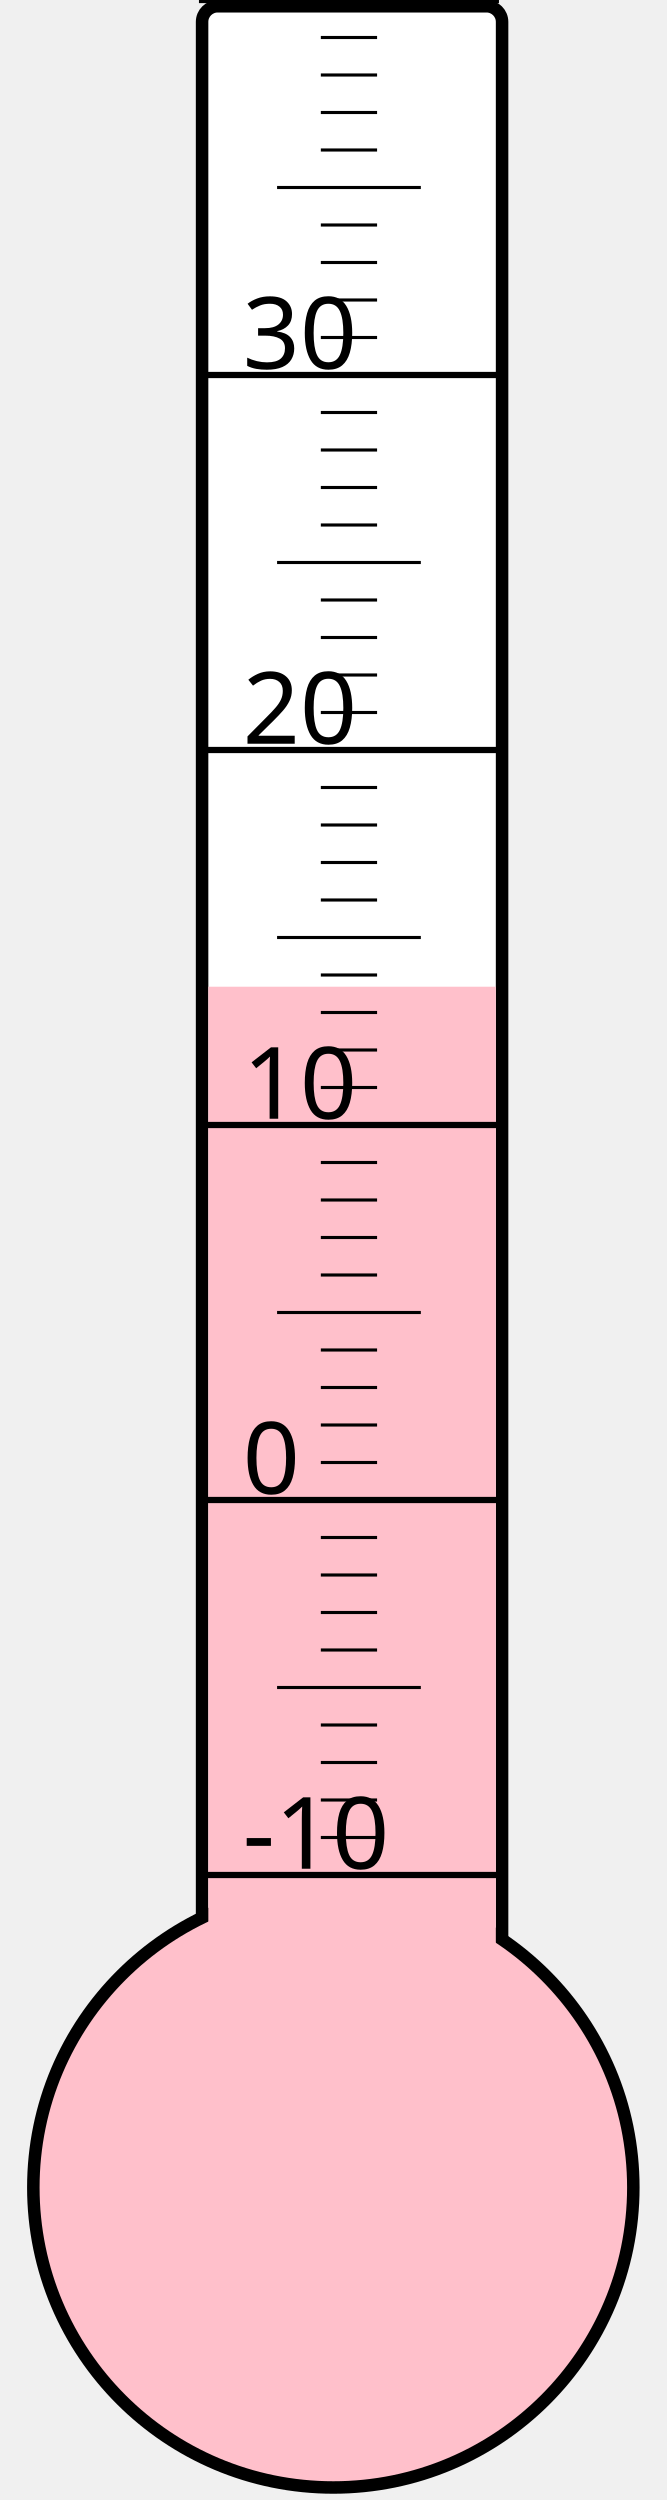
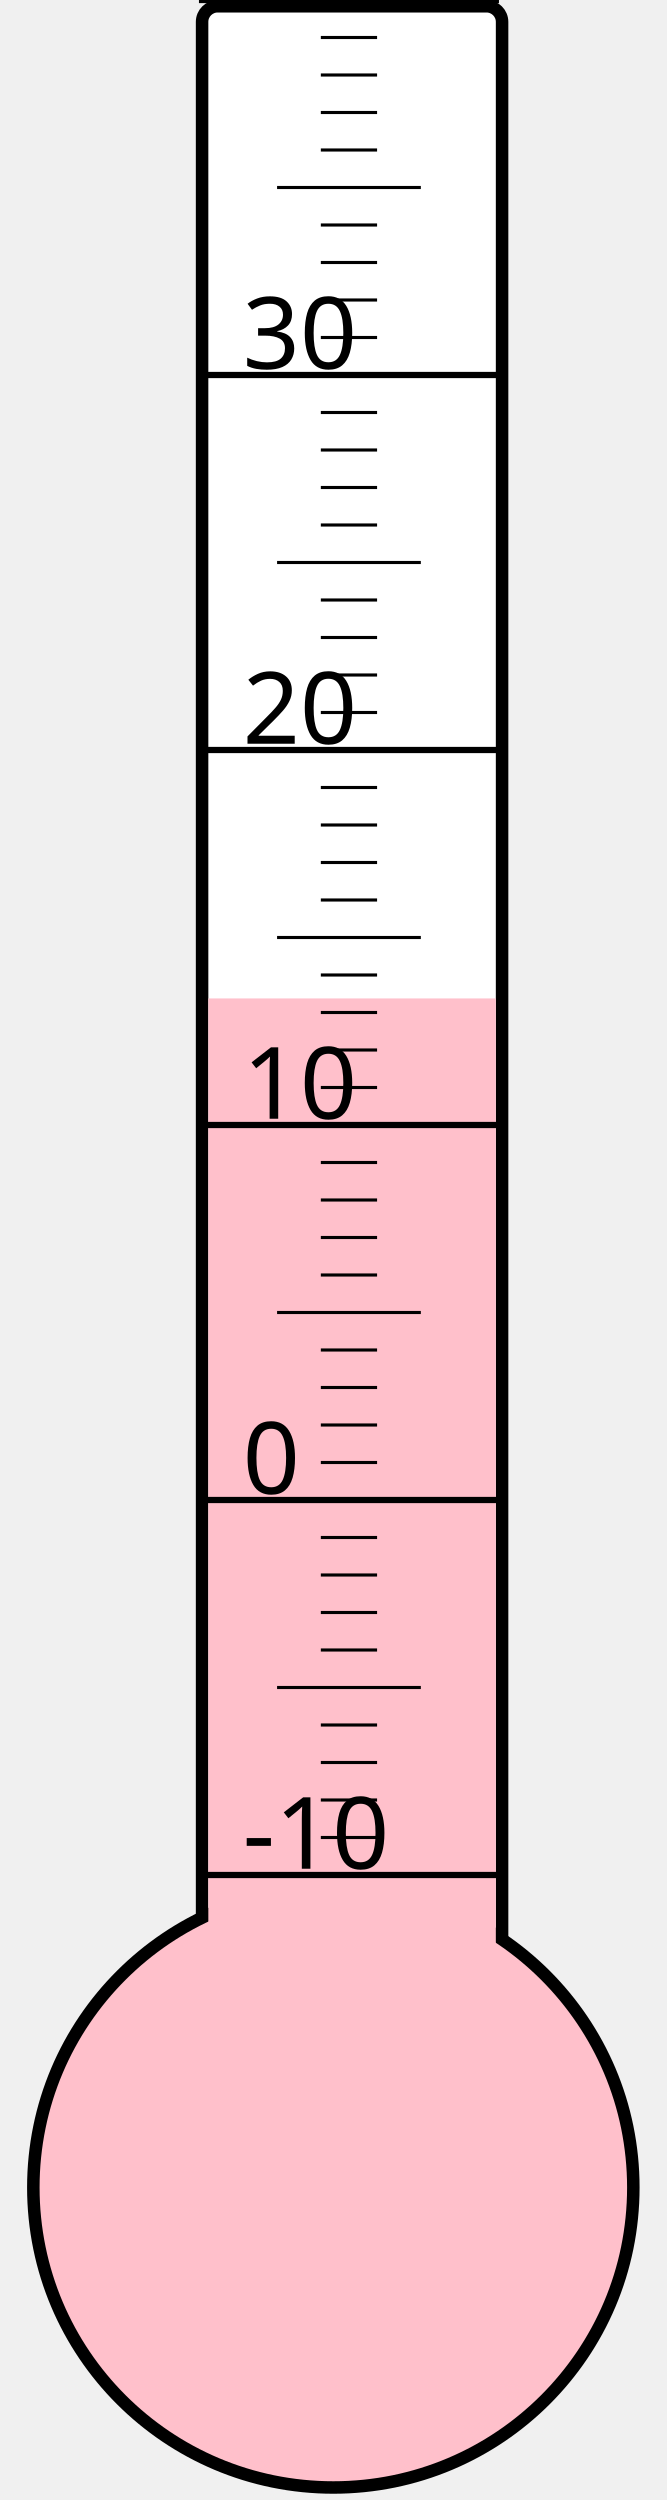
<svg xmlns="http://www.w3.org/2000/svg" width="40px" height="150px" viewBox="0 0 200 800">
  <rect width="200" height="800" x="0" y="0" style="fill: #ffffeb; fill-opacity: 0;" />
  <rect width="96" height="680" x="58" y="2" rx="5" ry="5" style="fill: white; fill-opacity: 1; stroke: black; stroke-width: 4;" />
  <circle cx="100" cy="700" r="96" style="fill: pink; stroke: black; stroke-width: 4;" />
-   <rect width="92" height="384.25" x="60" y="315.75" style="fill: pink; fill-opacity: 1; stroke-width: 0;" />
+   <rect width="92" height="380.5" x="60" y="319.5" style="fill: pink; fill-opacity: 1; stroke-width: 0;" />
  <text x="71" y="598" style="font-family: sans-serif; font-size: 24pt;">-10</text>
  <text x="71" y="478" style="font-family: sans-serif; font-size: 24pt;">0</text>
  <text x="71" y="358" style="font-family: sans-serif; font-size: 24pt;">10</text>
  <text x="71" y="238" style="font-family: sans-serif; font-size: 24pt;">20</text>
  <text x="71" y="118" style="font-family: sans-serif; font-size: 24pt;">30</text>
  <g style="stroke: black;">
    <line x1="57" y1="600" x2="153" y2="600" style="stroke-width: 2;" />
    <line x1="96" y1="588" x2="114" y2="588" style="stroke-width: 1;" />
    <line x1="96" y1="576" x2="114" y2="576" style="stroke-width: 1;" />
    <line x1="96" y1="564" x2="114" y2="564" style="stroke-width: 1;" />
    <line x1="96" y1="552" x2="114" y2="552" style="stroke-width: 1;" />
    <line x1="82" y1="540" x2="128" y2="540" style="stroke-width: 1;" />
    <line x1="96" y1="528" x2="114" y2="528" style="stroke-width: 1;" />
    <line x1="96" y1="516" x2="114" y2="516" style="stroke-width: 1;" />
    <line x1="96" y1="504" x2="114" y2="504" style="stroke-width: 1;" />
    <line x1="96" y1="492" x2="114" y2="492" style="stroke-width: 1;" />
    <line x1="57" y1="480" x2="153" y2="480" style="stroke-width: 2;" />
    <line x1="96" y1="468" x2="114" y2="468" style="stroke-width: 1;" />
    <line x1="96" y1="456" x2="114" y2="456" style="stroke-width: 1;" />
    <line x1="96" y1="444" x2="114" y2="444" style="stroke-width: 1;" />
    <line x1="96" y1="432" x2="114" y2="432" style="stroke-width: 1;" />
    <line x1="82" y1="420" x2="128" y2="420" style="stroke-width: 1;" />
    <line x1="96" y1="408" x2="114" y2="408" style="stroke-width: 1;" />
    <line x1="96" y1="396" x2="114" y2="396" style="stroke-width: 1;" />
    <line x1="96" y1="384" x2="114" y2="384" style="stroke-width: 1;" />
    <line x1="96" y1="372" x2="114" y2="372" style="stroke-width: 1;" />
    <line x1="57" y1="360" x2="153" y2="360" style="stroke-width: 2;" />
    <line x1="96" y1="348" x2="114" y2="348" style="stroke-width: 1;" />
    <line x1="96" y1="336" x2="114" y2="336" style="stroke-width: 1;" />
    <line x1="96" y1="324" x2="114" y2="324" style="stroke-width: 1;" />
    <line x1="96" y1="312" x2="114" y2="312" style="stroke-width: 1;" />
    <line x1="82" y1="300" x2="128" y2="300" style="stroke-width: 1;" />
    <line x1="96" y1="288" x2="114" y2="288" style="stroke-width: 1;" />
    <line x1="96" y1="276" x2="114" y2="276" style="stroke-width: 1;" />
    <line x1="96" y1="264" x2="114" y2="264" style="stroke-width: 1;" />
    <line x1="96" y1="252" x2="114" y2="252" style="stroke-width: 1;" />
    <line x1="57" y1="240" x2="153" y2="240" style="stroke-width: 2;" />
    <line x1="96" y1="228" x2="114" y2="228" style="stroke-width: 1;" />
    <line x1="96" y1="216" x2="114" y2="216" style="stroke-width: 1;" />
    <line x1="96" y1="204" x2="114" y2="204" style="stroke-width: 1;" />
    <line x1="96" y1="192" x2="114" y2="192" style="stroke-width: 1;" />
    <line x1="82" y1="180" x2="128" y2="180" style="stroke-width: 1;" />
    <line x1="96" y1="168" x2="114" y2="168" style="stroke-width: 1;" />
    <line x1="96" y1="156" x2="114" y2="156" style="stroke-width: 1;" />
    <line x1="96" y1="144" x2="114" y2="144" style="stroke-width: 1;" />
    <line x1="96" y1="132" x2="114" y2="132" style="stroke-width: 1;" />
    <line x1="57" y1="120" x2="153" y2="120" style="stroke-width: 2;" />
    <line x1="96" y1="108" x2="114" y2="108" style="stroke-width: 1;" />
    <line x1="96" y1="96" x2="114" y2="96" style="stroke-width: 1;" />
    <line x1="96" y1="84" x2="114" y2="84" style="stroke-width: 1;" />
    <line x1="96" y1="72" x2="114" y2="72" style="stroke-width: 1;" />
    <line x1="82" y1="60" x2="128" y2="60" style="stroke-width: 1;" />
    <line x1="96" y1="48" x2="114" y2="48" style="stroke-width: 1;" />
    <line x1="96" y1="36" x2="114" y2="36" style="stroke-width: 1;" />
    <line x1="96" y1="24" x2="114" y2="24" style="stroke-width: 1;" />
    <line x1="96" y1="12" x2="114" y2="12" style="stroke-width: 1;" />
    <line x1="57" y1="0" x2="153" y2="0" style="stroke-width: 2;" />
  </g>
</svg>
